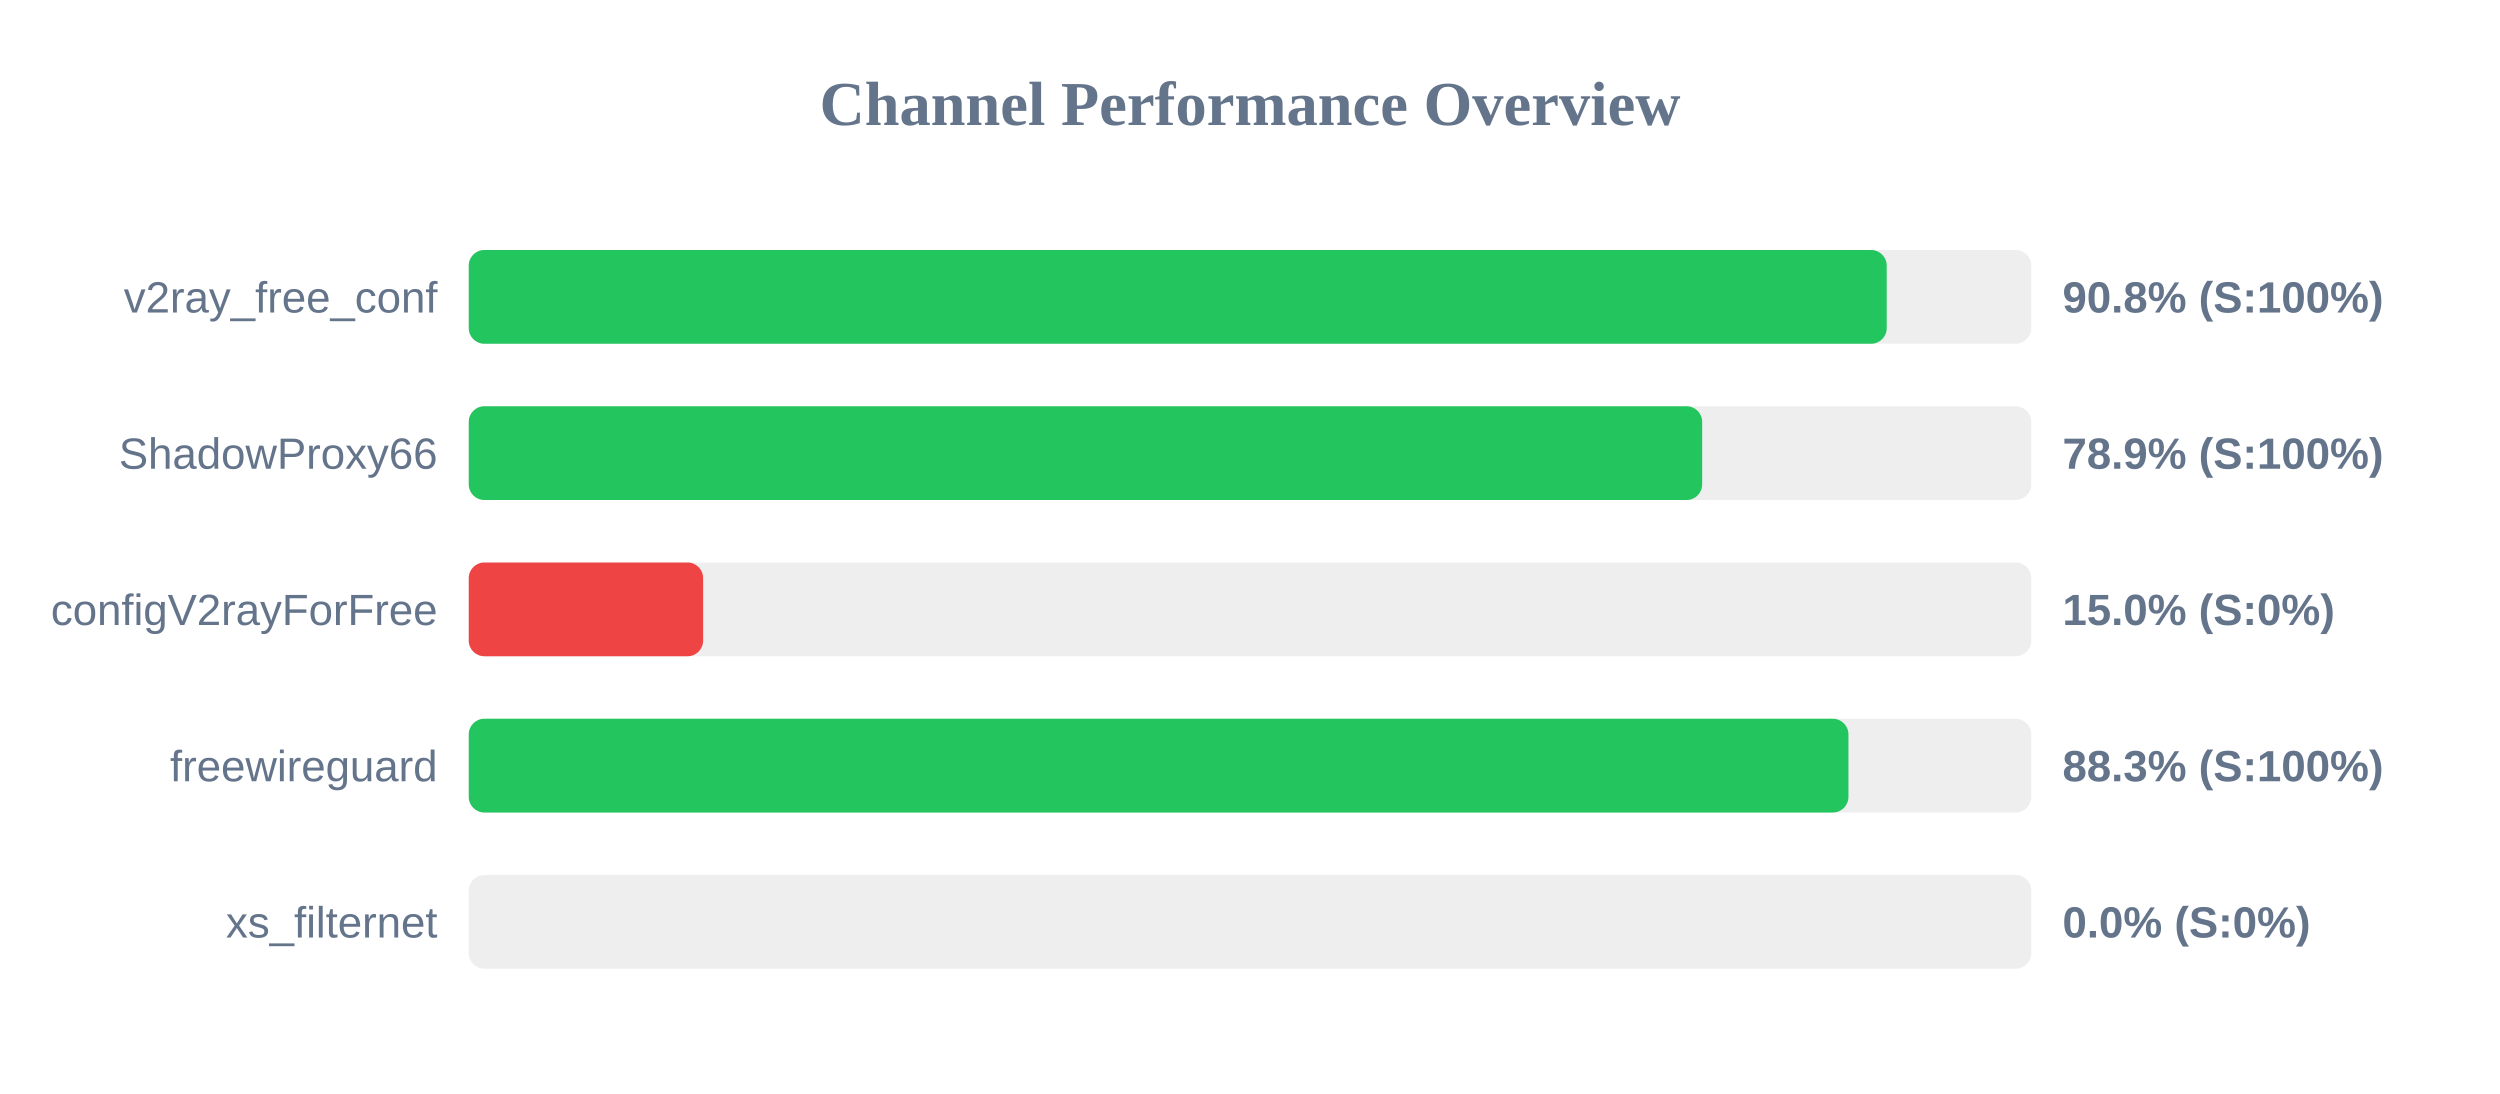
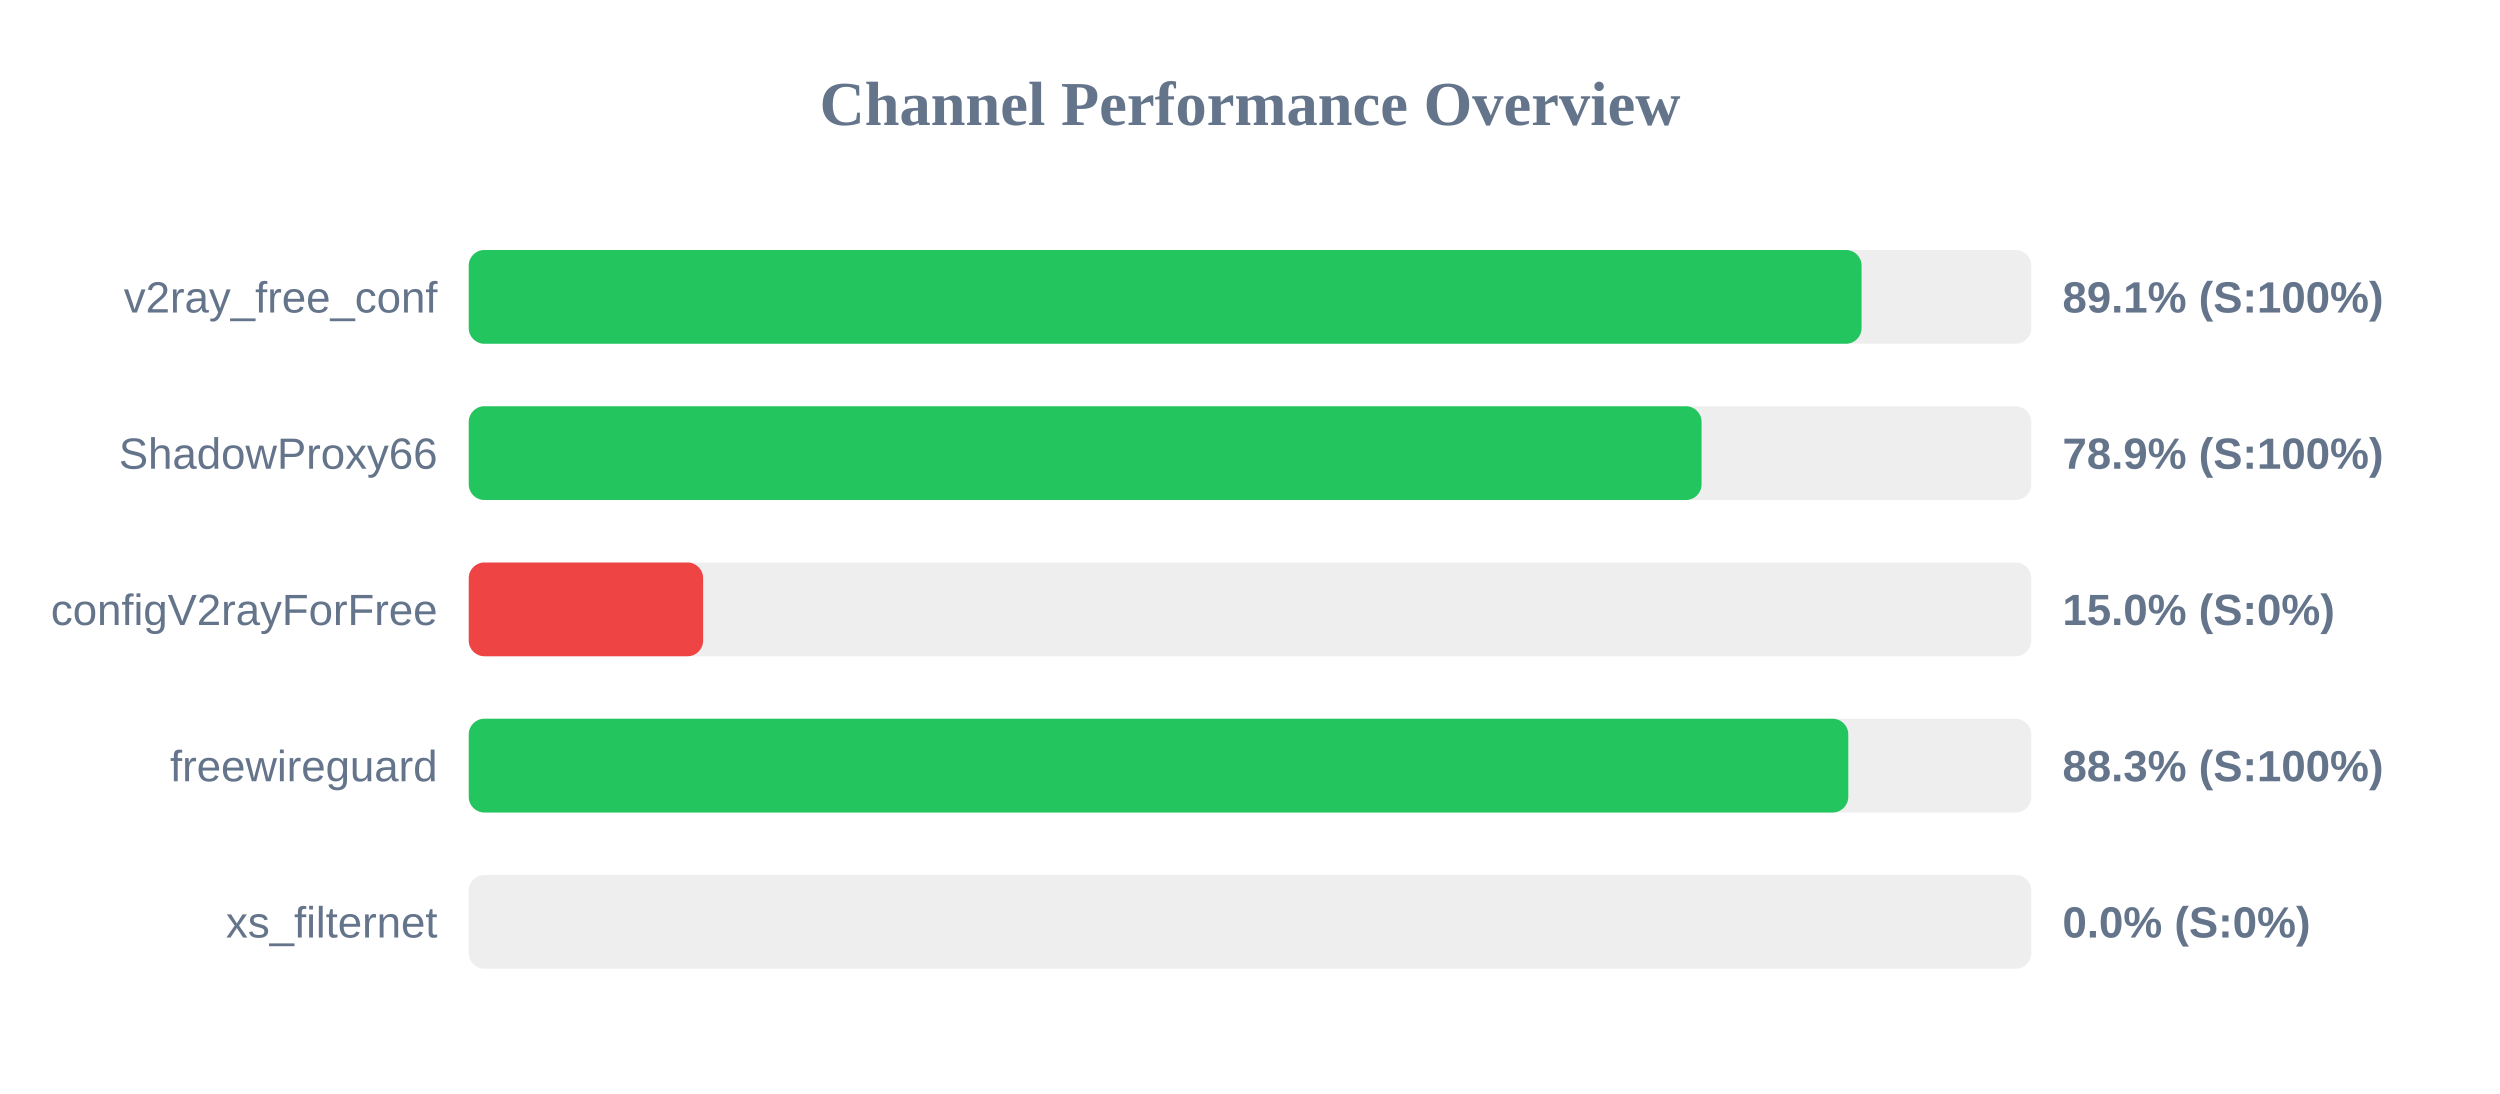
<svg xmlns="http://www.w3.org/2000/svg" width="800" height="350" version="1.1">
  <style>
        .row { font: 14px Arial; fill: #64748b; }
        .score { font: bold 14px Arial; fill: #64748b; }
    </style>
  <text x="400" y="40" text-anchor="middle" font-size="20px" font-weight="bold" fill="#64748b">Channel Performance Overview</text>
  <rect x="150" y="80" width="500" height="30" fill="#eee" rx="5" />
-   <rect x="150" y="80" width="453.75" height="30" fill="#22c55e" rx="5" />
+   <rect x="150" y="80" width="445.7" height="30" fill="#22c55e" rx="5" />
  <text x="140" y="100" text-anchor="end" class="row">v2ray_free_conf</text>
-   <text x="660" y="100" text-anchor="start" class="score">90.8% (S:100%)</text>
+   <text x="660" y="100" text-anchor="start" class="score">89.1% (S:100%)</text>
  <rect x="150" y="130" width="500" height="30" fill="#eee" rx="5" />
-   <rect x="150" y="130" width="394.7" height="30" fill="#22c55e" rx="5" />
+   <rect x="150" y="130" width="394.5" height="30" fill="#22c55e" rx="5" />
  <text x="140" y="150" text-anchor="end" class="row">ShadowProxy66</text>
  <text x="660" y="150" text-anchor="start" class="score">78.9% (S:100%)</text>
  <rect x="150" y="180" width="500" height="30" fill="#eee" rx="5" />
  <rect x="150" y="180" width="75.0" height="30" fill="#ef4444" rx="5" />
  <text x="140" y="200" text-anchor="end" class="row">configV2rayForFree</text>
  <text x="660" y="200" text-anchor="start" class="score">15.0% (S:0%)</text>
  <rect x="150" y="230" width="500" height="30" fill="#eee" rx="5" />
-   <rect x="150" y="230" width="441.5" height="30" fill="#22c55e" rx="5" />
+   <rect x="150" y="230" width="441.45" height="30" fill="#22c55e" rx="5" />
  <text x="140" y="250" text-anchor="end" class="row">freewireguard</text>
  <text x="660" y="250" text-anchor="start" class="score">88.3% (S:100%)</text>
  <rect x="150" y="280" width="500" height="30" fill="#eee" rx="5" />
  <rect x="150" y="280" width="0.0" height="30" fill="#ef4444" rx="5" />
  <text x="140" y="300" text-anchor="end" class="row">xs_filternet</text>
  <text x="660" y="300" text-anchor="start" class="score">0.0% (S:0%)</text>
</svg>
